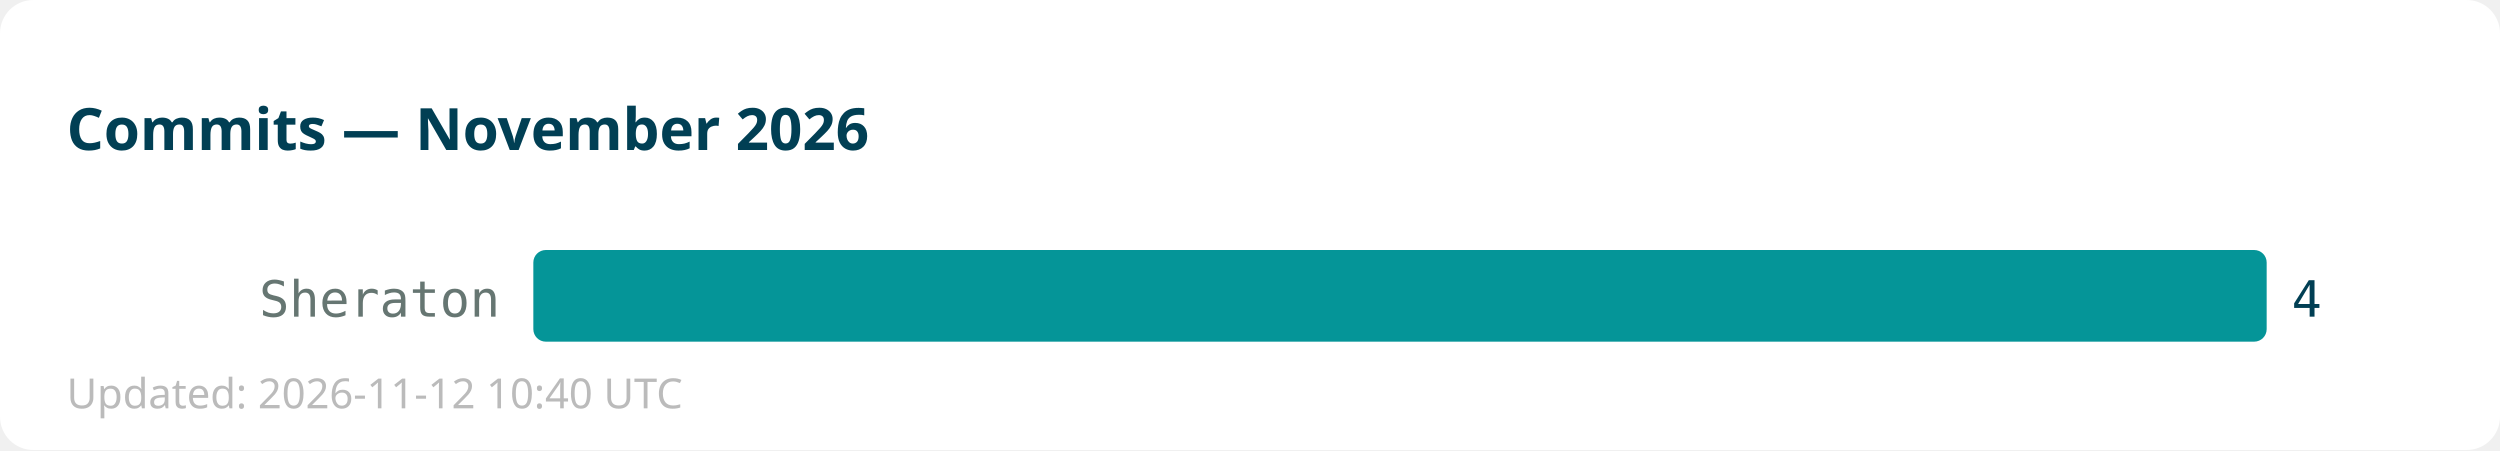
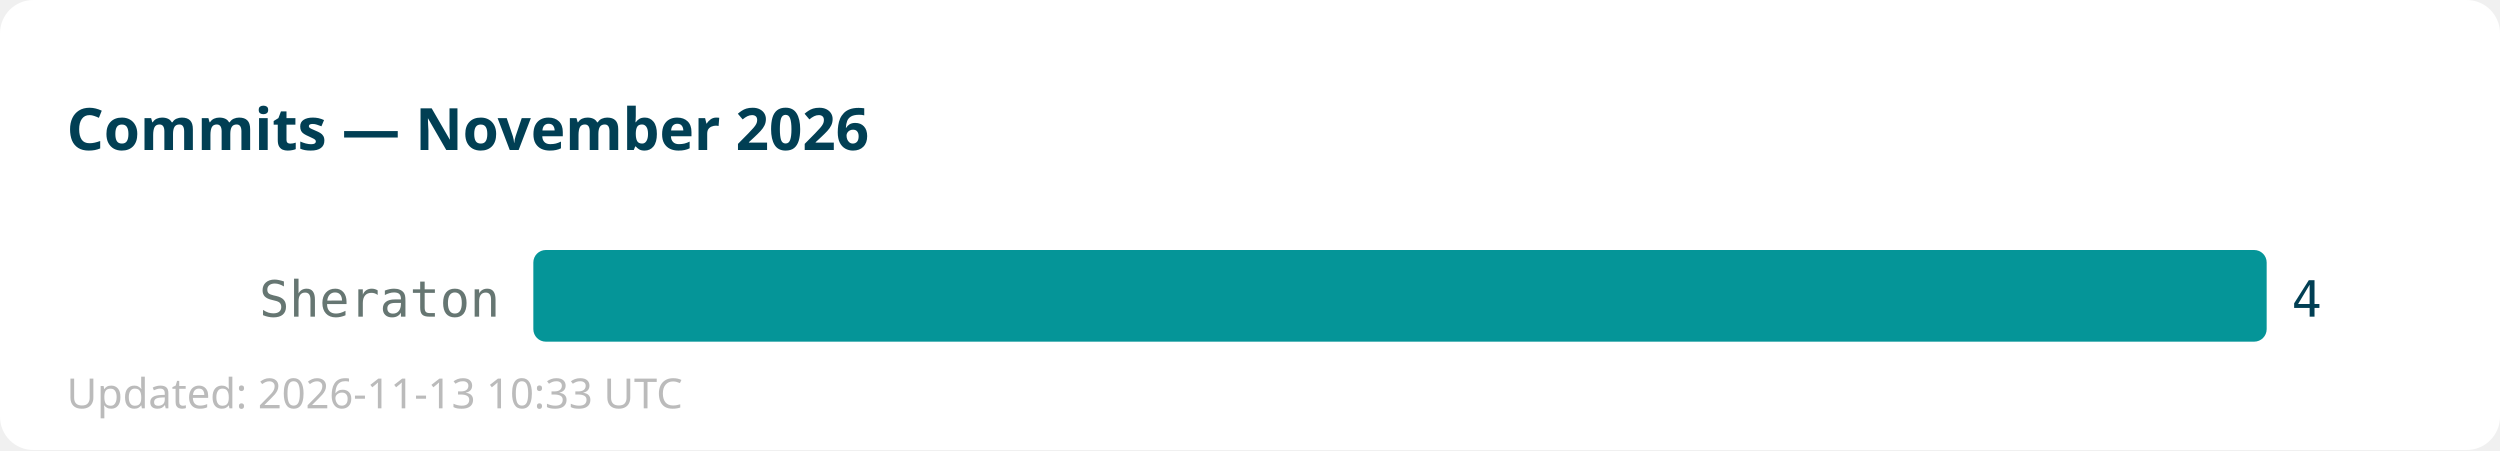
<svg xmlns="http://www.w3.org/2000/svg" width="600" height="108">
  <rect width="600" height="108" fill="#ffffff" rx="8" />
  <text x="16" y="36" font-family="sans-serif" font-size="14" font-weight="bold" fill="#013f54">Commits — November 2026</text>
  <text x="120" y="76" text-anchor="end" font-family="monospace" font-size="12" fill="#667672">Sheraton</text>
  <rect x="128" y="60" width="416" height="22" fill="#059598" rx="3" />
  <text x="550" y="76" font-family="monospace" font-size="12" fill="#013f54">4</text>
-   <text x="16" y="98" font-family="sans-serif" font-size="10" fill="#bbbbbb">Updated: 2026-11-12 10:40 UTC</text>
+   <text x="16" y="98" font-family="sans-serif" font-size="10" fill="#bbbbbb">Updated: 2026-11-13 10:33 UTC</text>
</svg>
